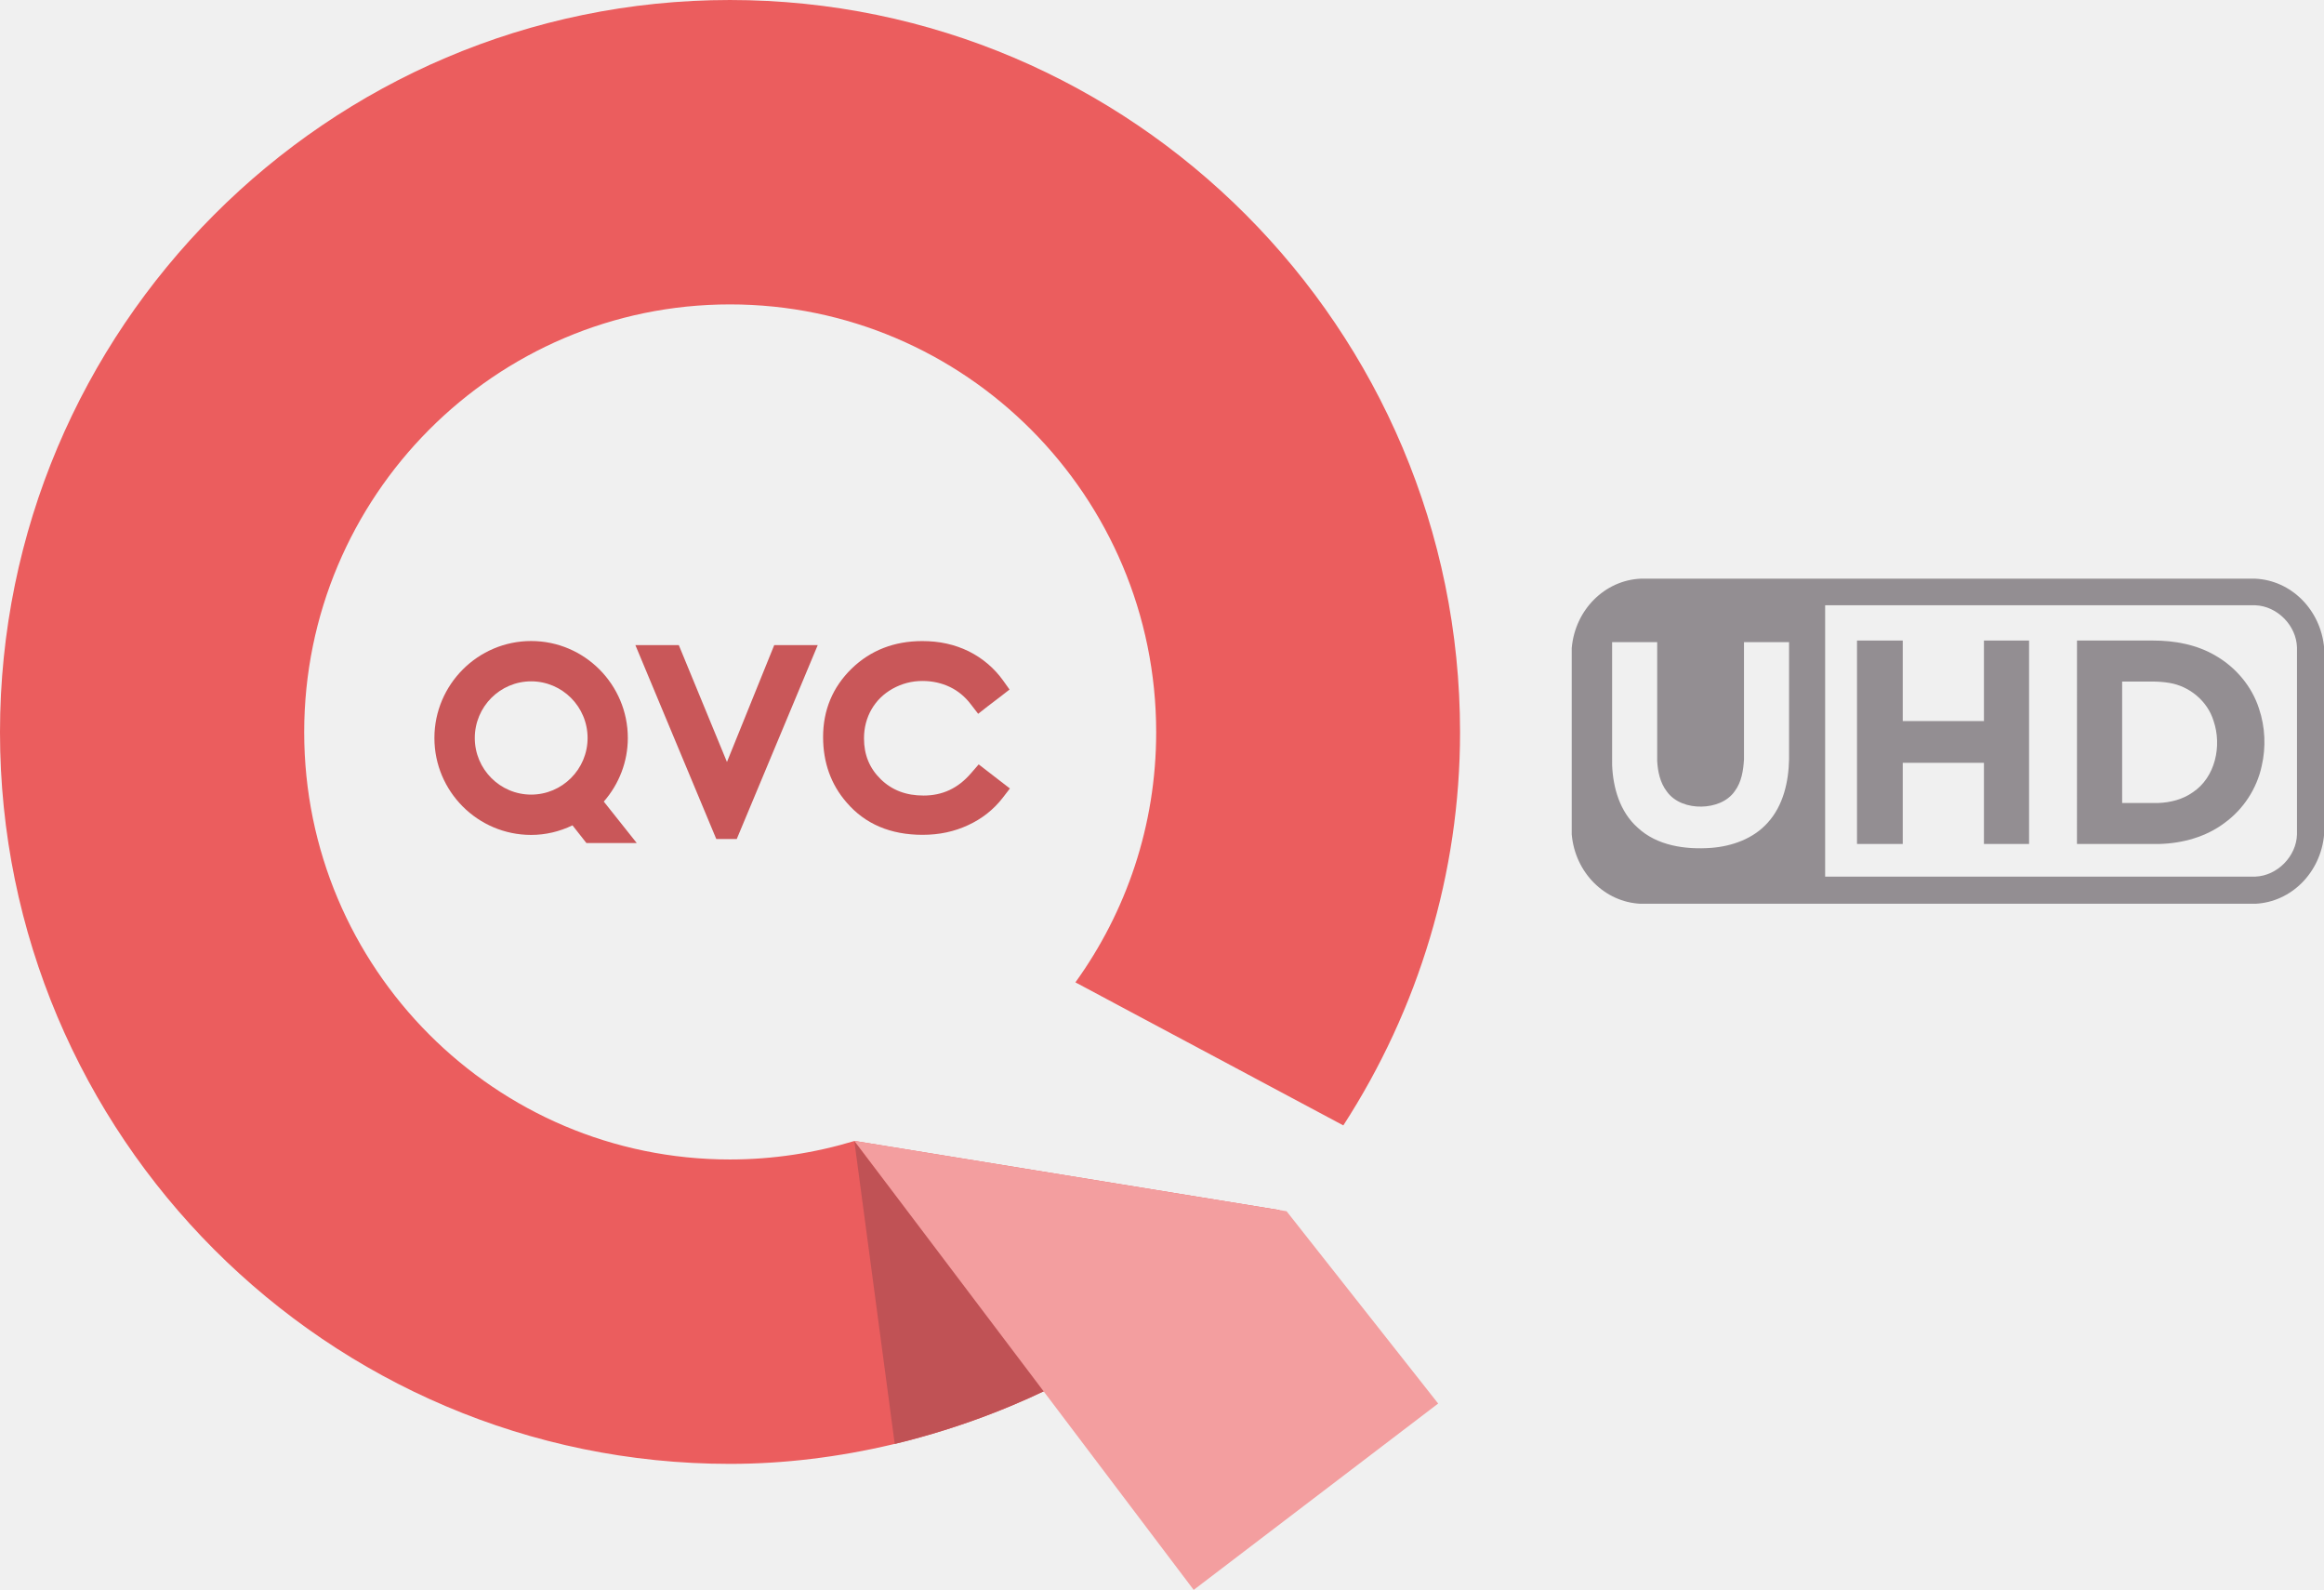
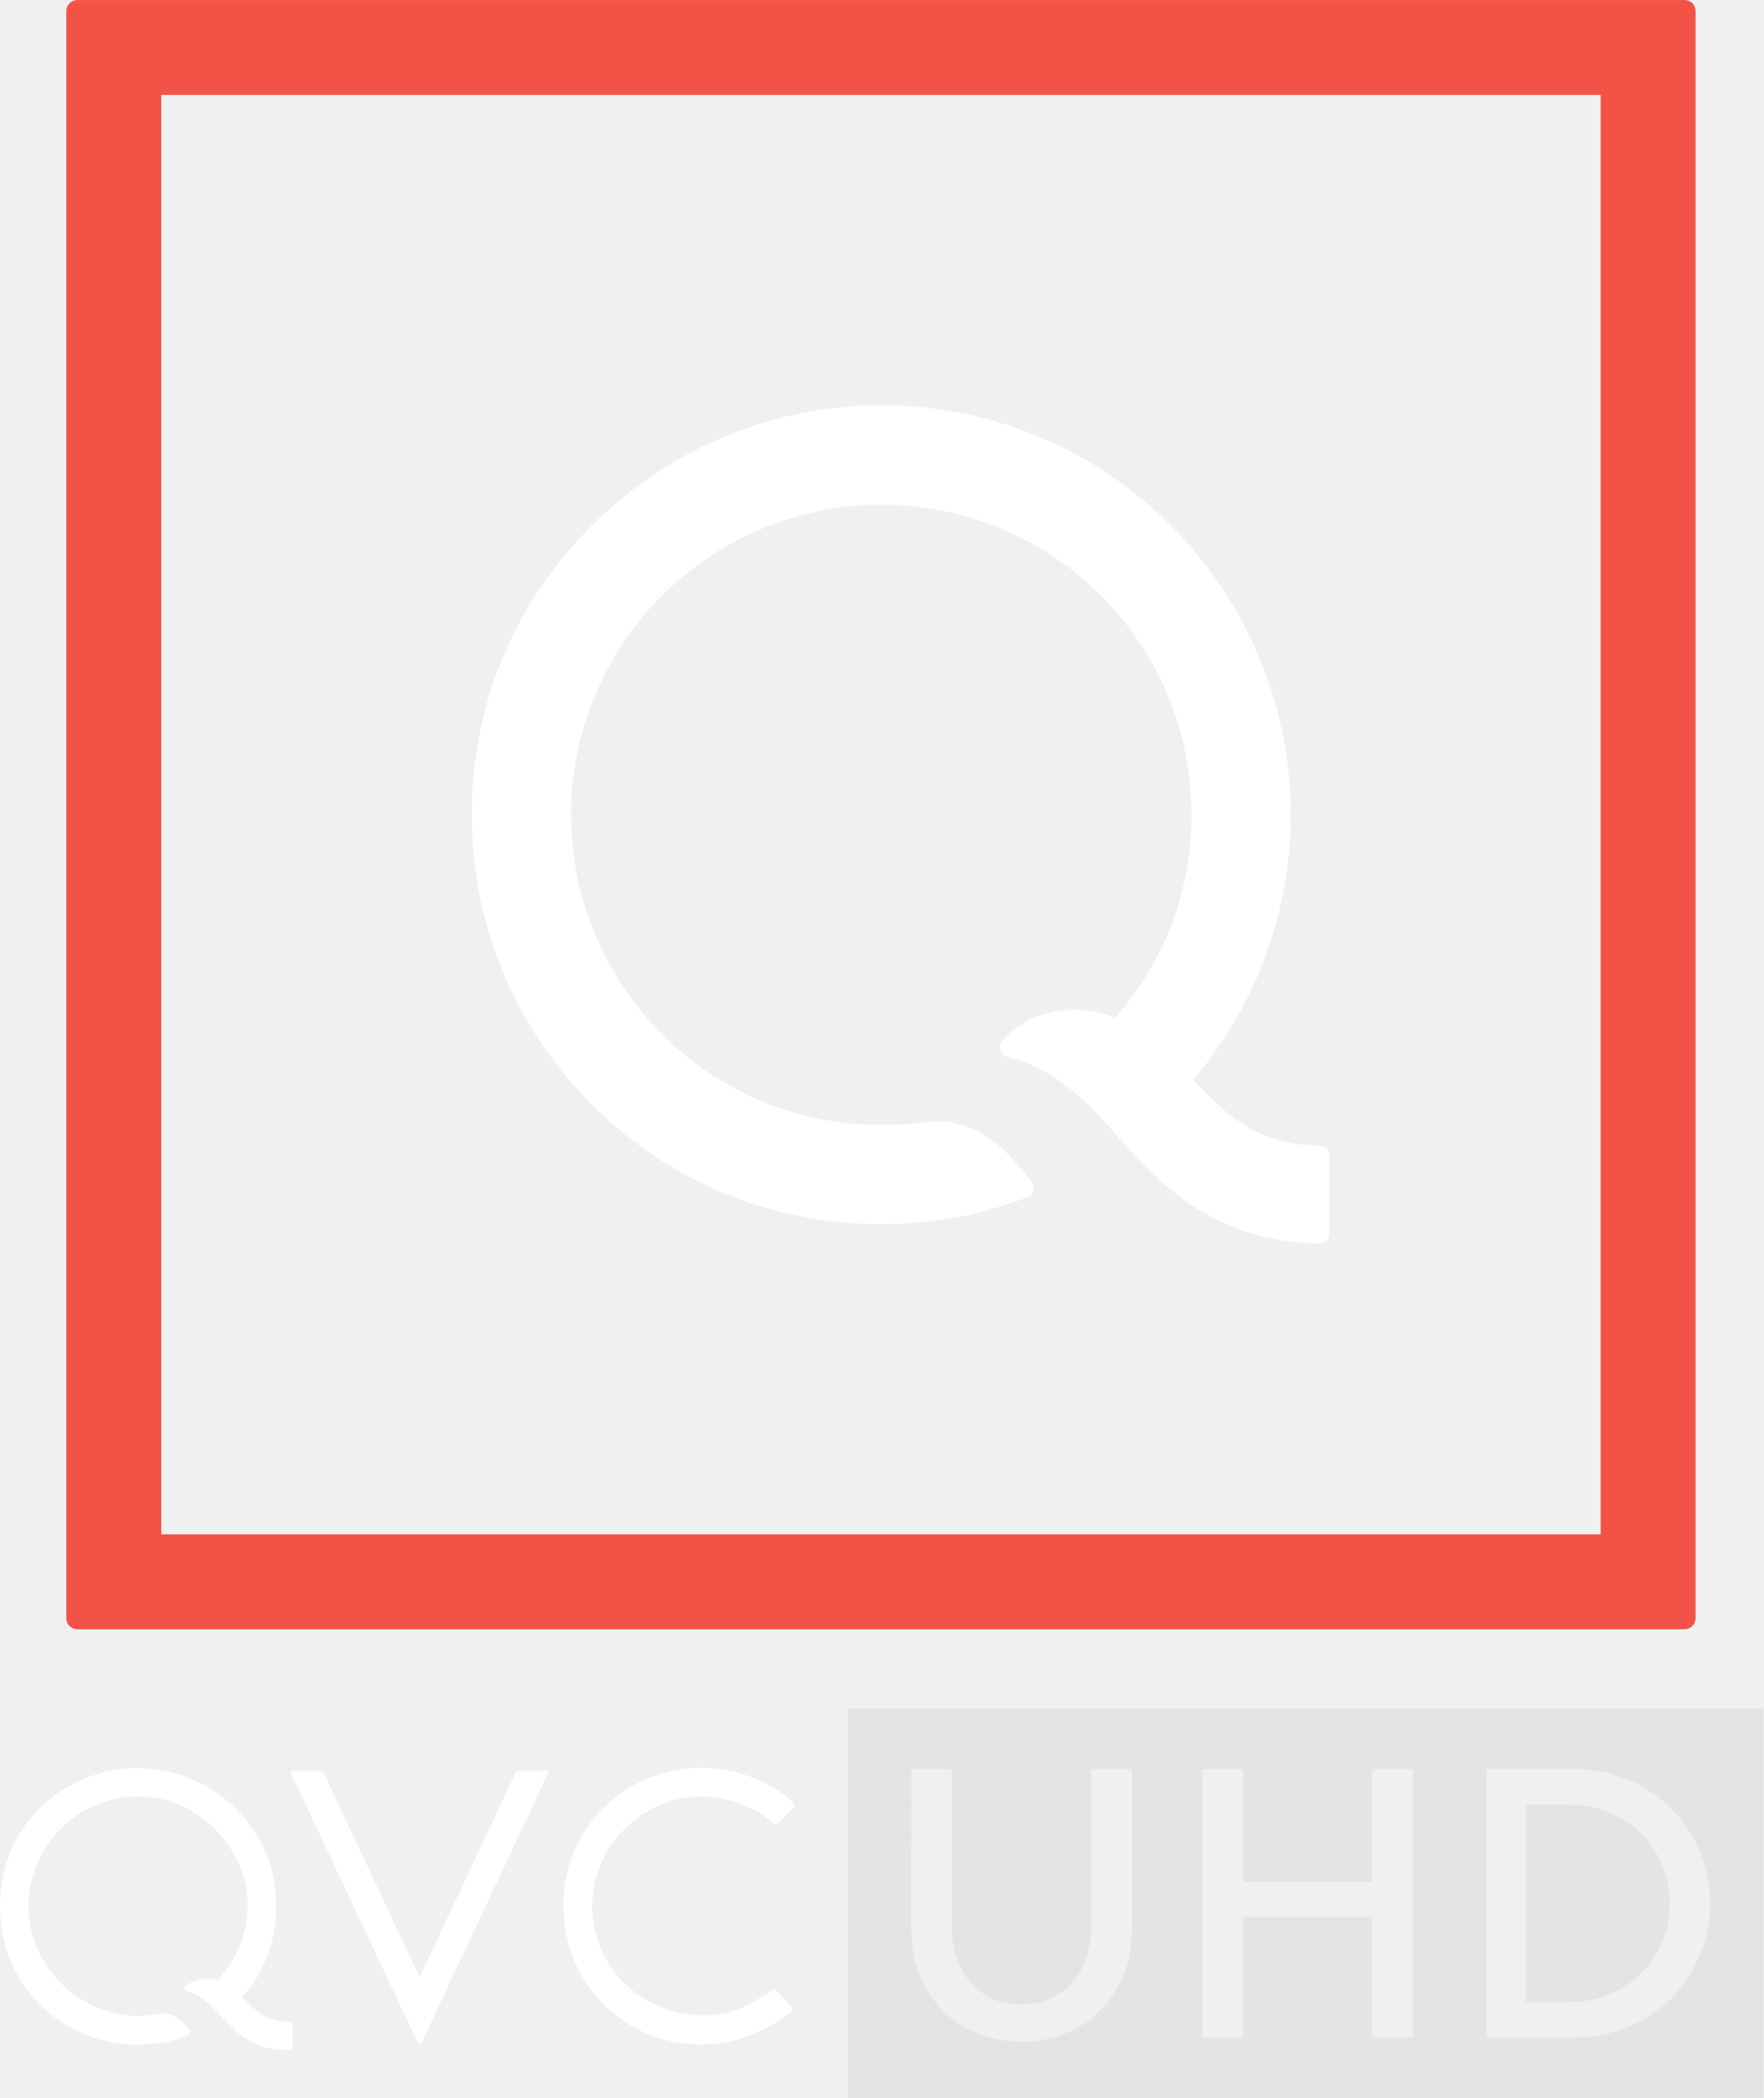
- <svg xmlns="http://www.w3.org/2000/svg" width="1674.6pt" height="1145.4pt" version="1.1" viewBox="0 0 1674.6 1145.4">
-   <g transform="matrix(1.0001 0 0 1.0001 -853.32 1333.3)" fill="#938e92">
-     <path transform="matrix(.74995 0 0 .74995 853.26 -1333.2)" d="m1576 555.87c-34.225 1.618-62.77 29.667-66.037 66.619v178.99c3.267 36.952 31.812 64.999 66.037 66.617h590.78c34.225-1.618 62.77-29.665 66.037-66.617l0.041-178.99c-3.267-36.952-31.812-65.001-66.037-66.619zm177.42 25.523 413.4 0.019c21.055 0.84 39.364 19.508 39.924 40.576v179.46c-0.56 21.068-18.869 39.736-39.924 40.576l-413.4 0.019zm-204.65 35.396h43.297v114.04c0.56 10.294 2.779 20.95 9.166 29.297 7.467 10.561 20.975 14.948 33.469 14.654 12.001-0.213 24.856-4.641 31.91-14.855 6.547-8.747 8.206-19.907 8.846-30.508v-112.63h43.297v112.57c-0.427 21.615-5.554 44.443-20.488 60.844-13.694 15.401-34.309 22.708-54.443 24.229-24.615 1.773-51.977-2.002-70.658-19.576-16.881-15.014-23.568-38.163-24.394-60.084z" stroke-width="1.333" />
-     <path d="m2191.2-871.77h32.96v58h58.495v-58l32.515-2.5e-4v146.53l-32.515-2.4e-4v-58.45h-58.495v58.45h-32.96z" />
-     <path d="m2349.7-871.77c18.2-0.03 36.39 0.03 54.59 0 15.74-0.05 31.87 2.91 45.53 11.06 14.44 8.39 25.93 22.04 31.03 38.01 4.46 13.23 5.09 27.72 1.93 41.31-3.5 16.3-13.21 31.16-26.7 40.95-13.4 10.12-30.28 14.74-46.91 15.2-19.83-0.05-39.66 0.05-59.49 0 0.03-48.83-0.01-97.69 0.02-146.53m32.53 29.54c-0.02 29.16-0.02 58.31 0 87.47 8.66 0 17.33 0.01 26 0 8.72-0.29 17.62-2.56 24.82-7.64 16.39-10.82 21.17-33.61 15.05-51.49-4.32-14.21-17.3-25-31.86-27.37-4.003-0.652-8.03-0.97-12.071-0.97z" />
+ <svg xmlns="http://www.w3.org/2000/svg" width="1223" height="1455" version="1.1" viewBox="0 0 1223 1455" xml:space="preserve">
+   <g transform="matrix(1.806 0 0 1.806 46.002 -.067717)">
+     <g transform="matrix(13.766 0 0 -13.766 481.34 440)">
+       <path d="m0 0c-1.788 0.03-2.696 0.935-3.526 1.843 1.934 2.277 2.89 5.226 2.689 8.163-0.395 5.77-5.06 10.369-10.861 10.638-3.248 0.151-6.416-1.104-8.693-3.427-2.276-2.323-3.46-5.412-3.239-8.767 0.382-5.794 5.191-10.643 11.399-10.64 1.346 1e-3 2.708 0.23 4.108 0.765 0.174 0.069 0.177 0.278 0.098 0.389-0.282 0.417-0.822 0.98-1.112 1.183-0.239 0.168-0.872 0.63-1.85 0.514-0.36-0.047-0.596-0.079-1.247-0.079-4.757-4e-3 -8.419 3.755-8.643 8.21-0.127 2.509 0.849 4.951 2.665 6.688 1.815 1.737 4.295 2.599 6.805 2.363 4.095-0.385 7.372-3.63 7.778-7.711 0.048-0.483 0.062-0.962 0.036-1.437-0.08-1.166-0.402-3.129-2.11-5.133-0.316 0.145-0.673 0.202-0.897 0.217-1.362 0.091-2.045-0.589-2.276-0.885-0.132-0.173-0.015-0.388 0.184-0.428 0.266-0.049 1.006-0.253 1.978-1.086 0.31-0.272 0.611-0.6 0.893-0.919 1.195-1.357 2.738-3.151 5.821-3.191h1e-3c0.143 0 0.259 0.115 0.259 0.258v2.214c0 0.142-0.116 0.258-0.259 0.258z" fill="#fff" />
+     </g>
+     <g transform="matrix(13.766 0 0 -13.766 -.0009895 621.45)">
+       <path d="m0 0c0-0.17 0.138-0.308 0.308-0.308h44.833c0.171 0 0.309 0.138 0.309 0.308v44.832c0 0.17-0.138 0.308-0.309 0.308h-44.833c-0.17 0-0.307-0.137-0.308-0.306zm42.801 2.34h-40.153v40.152h40.153z" fill="#f25346" />
+     </g>
  </g>
-   <g transform="matrix(6.6272 0 0 6.6272 -601.14 -571.11)">
-     <g fill="#c95759">
-       <path d="m199.48 171.09-1.39-1.074-0.971-0.75-0.813 0.94c-1.414 1.651-3.104 2.448-5.181 2.448-1.903 0-3.42-0.576-4.651-1.769-1.232-1.208-1.824-2.661-1.824-4.446 0-1.153 0.276-2.219 0.829-3.175 0.537-0.916 1.279-1.658 2.29-2.227 1.011-0.553 2.061-0.837 3.238-0.837 1.09 0 2.085 0.229 2.969 0.648 0.892 0.426 1.651 1.05 2.282 1.879l0.805 1.042 1.027-0.806 1.39-1.058 0.995-0.774-0.727-1.019c-0.948-1.311-2.203-2.385-3.72-3.143-1.532-0.742-3.175-1.106-5.038-1.106-3.056 0-5.631 1.003-7.684 2.993-2.069 2.022-3.104 4.517-3.104 7.439 0 2.772 0.861 5.173 2.559 7.115 1.998 2.338 4.778 3.514 8.245 3.514 1.832 0 3.451-0.347 4.96-1.05 1.493-0.687 2.756-1.674 3.751-2.954l0.798-1.034z" />
-       <path d="m148.46 160.24c3.38 0 6.136 2.756 6.136 6.16 0 3.396-2.756 6.152-6.136 6.152-3.38 0-6.128-2.756-6.128-6.152 0-3.404 2.748-6.16 6.128-6.16m7.897 13.07c1.674-1.911 2.614-4.359 2.614-6.91 0-5.804-4.707-10.543-10.511-10.543-5.797 0-10.519 4.738-10.519 10.543 0 5.82 4.722 10.535 10.519 10.535 1.564 0 3.088-0.363 4.494-1.042l1.516 1.927h5.473z" />
-       <path d="m174.89 156.3-5.141 12.706-5.236-12.706h-4.722l8.797 21.078h2.227l8.805-21.078z" />
-     </g>
-     <path d="m229.85 217.72-46.229-7.519c-4.288 1.295-8.829 2.014-13.544 2.014-25.539 0-46.294-20.808-46.294-46.443 0-25.65 20.754-46.506 46.294-46.506 25.572 0 46.341 20.857 46.341 46.506 0 10.156-3.261 19.53-8.782 27.19l29.13 15.549c8.181-12.642 12.692-27.434 12.692-42.739 0-43.853-35.609-79.595-79.383-79.595-43.767 0-79.367 35.741-79.367 79.595 0 43.869 35.601 79.532 79.365 79.532 11.759 0 23.817-2.938 34.463-8.055l25.208-19.388 0.103-0.142" fill="#eb5d5e" />
-     <path d="m183.6 210.22 4.391 32.916c0.758-0.182 1.524-0.371 2.282-0.585 4.872-1.319 9.627-3.08 14.136-5.236l-20.81-27.097" fill="#c05255" />
-     <path d="m183.6 210.19 36.896 48.812 26.582-20.257-16.482-20.903z" fill="#f39e9f" />
+   <g transform="matrix(1.3333 0 0 1.3333 588 1095)">
+     <path transform="matrix(.75 0 0 .75 0 -211.5)" d="m0 372v270h635v-270zm44 42h28.236v109.64c0 8.226 1.154 15.609 3.459 22.152 2.497 6.543 5.858 12.153 10.084 16.826 4.226 4.674 9.222 8.318 14.984 10.936 5.955 2.43 12.484 3.644 19.592 3.644 7.107 0 13.542-1.214 19.305-3.644 5.955-2.617 11.045-6.262 15.271-10.936 4.418-4.674 7.781-10.283 10.086-16.826 2.497-6.543 3.746-13.927 3.746-22.152v-109.64h28.236v111.04c0 12.151-2.114 23.088-6.34 32.809-4.034 9.534-9.604 17.667-16.711 24.396-6.915 6.73-14.983 11.87-24.203 15.422-9.22 3.552-19.018 5.328-29.391 5.328s-20.168-1.776-29.389-5.328c-9.22-3.552-17.288-8.692-24.203-15.422-6.915-6.73-12.487-14.862-16.713-24.396-4.034-9.721-6.051-20.657-6.051-32.809zm202 0h28.221v77.918h89.559v-77.918h28.221v186h-28.221v-83.504h-89.559v83.504h-28.221zm197 0h60.664c13.172 0 25.51 2.421 37.012 7.262 11.502 4.655 21.427 11.17 29.775 19.549 8.534 8.192 15.212 17.967 20.035 29.324 5.009 11.357 7.514 23.646 7.514 36.865s-2.505 25.508-7.514 36.865c-4.824 11.357-11.501 21.225-20.035 29.604-8.348 8.192-18.273 14.708-29.775 19.549-11.502 4.655-23.84 6.982-37.012 6.982h-60.664zm27.271 24.576v136.85h30.332c9.647 0 18.644-1.676 26.992-5.027 8.534-3.538 15.954-8.379 22.262-14.523 6.308-6.144 11.225-13.405 14.75-21.783 3.71-8.378 5.564-17.408 5.564-27.09s-1.854-18.711-5.564-27.09c-3.525-8.378-8.442-15.639-14.75-21.783-6.308-6.144-13.728-10.893-22.262-14.244-8.348-3.538-17.345-5.307-26.992-5.307z" fill="#e3e4e3" stroke-width="1.333" />
+   </g>
+   <g transform="matrix(2.005 0 0 -2.005 696.95 3403.9)" fill="#fff" fill-rule="evenodd" stroke-width="4.96">
+     <path d="m-300.33 990.43c-23.752 0-47.268 18.84-47.268 47.705 0 30.511 24.478 48.01 47.335 48.01 25.442 0 48.216-19.893 48.216-47.735 0-19.874-11.718-31.49-11.718-31.49 4.918-5.55 9.352-8.506 16.418-8.506 0.574 0 0.973-0.406 0.973-0.973v-8.076c0-0.591-0.423-0.881-0.881-0.881-21.411 0-22.846 16.608-35.212 20.267-1.421 0.312-1.902 1.578-0.22 2.505 0 0 3.054 2.051 6.619 2.051 1.525 0 3.647-0.444 3.647-0.444s10.474 9.577 10.474 25.623c0 20.321-17.632 37.848-37.484 37.848-22.698 0-38.315-18.789-38.315-37.666 0-22.81 19.218-38.252 38.031-38.252 3.476 0 6.167 0.844 8.884 0.844 3.711 0 6.67-2.789 8.774-5.778 0.71-1.139-0.193-1.763-2.13-2.317 0 0-6.009-2.735-16.143-2.735z" />
+     <path d="m-203.45 991.87c0.73-1.593 1.382-1.186 2.025 0.015l43.263 92.141c0.362 0.769-0.089 1.149-0.57 1.149h-9.624c-0.638 0-0.871-0.477-1.462-1.78l-32.64-69.57-32.874 69.942c-0.481 1.107-0.729 1.407-1.334 1.407h-9.422c-0.94 0-1.105-0.483-0.759-1.095z" />
+     <path d="m-104.85 990.48c-26.027 0-47.912 20.266-47.912 48.331 0 26.657 21.659 47.426 47.621 47.426 19.26 0 31.215-11.37 31.215-11.37 1.079-1.028 1.536-1.747 0.349-2.989l-4.442-4.442c-1.058-1.061-1.764-0.836-2.472-0.122 0 0-9.32 8.995-24.653 8.995-20.097 0-37.628-17.198-37.628-37.831 0-21.974 18.328-37.879 37.864-37.879 10.956 0 17.239 3.92 23.557 8.177 1.223 0.833 1.797 1.049 2.591 0.175l4.475-4.942c0.914-0.961 0.84-1.905-0.099-2.566-6.323-4.756-16.849-10.964-30.466-10.964z" />
  </g>
</svg>
